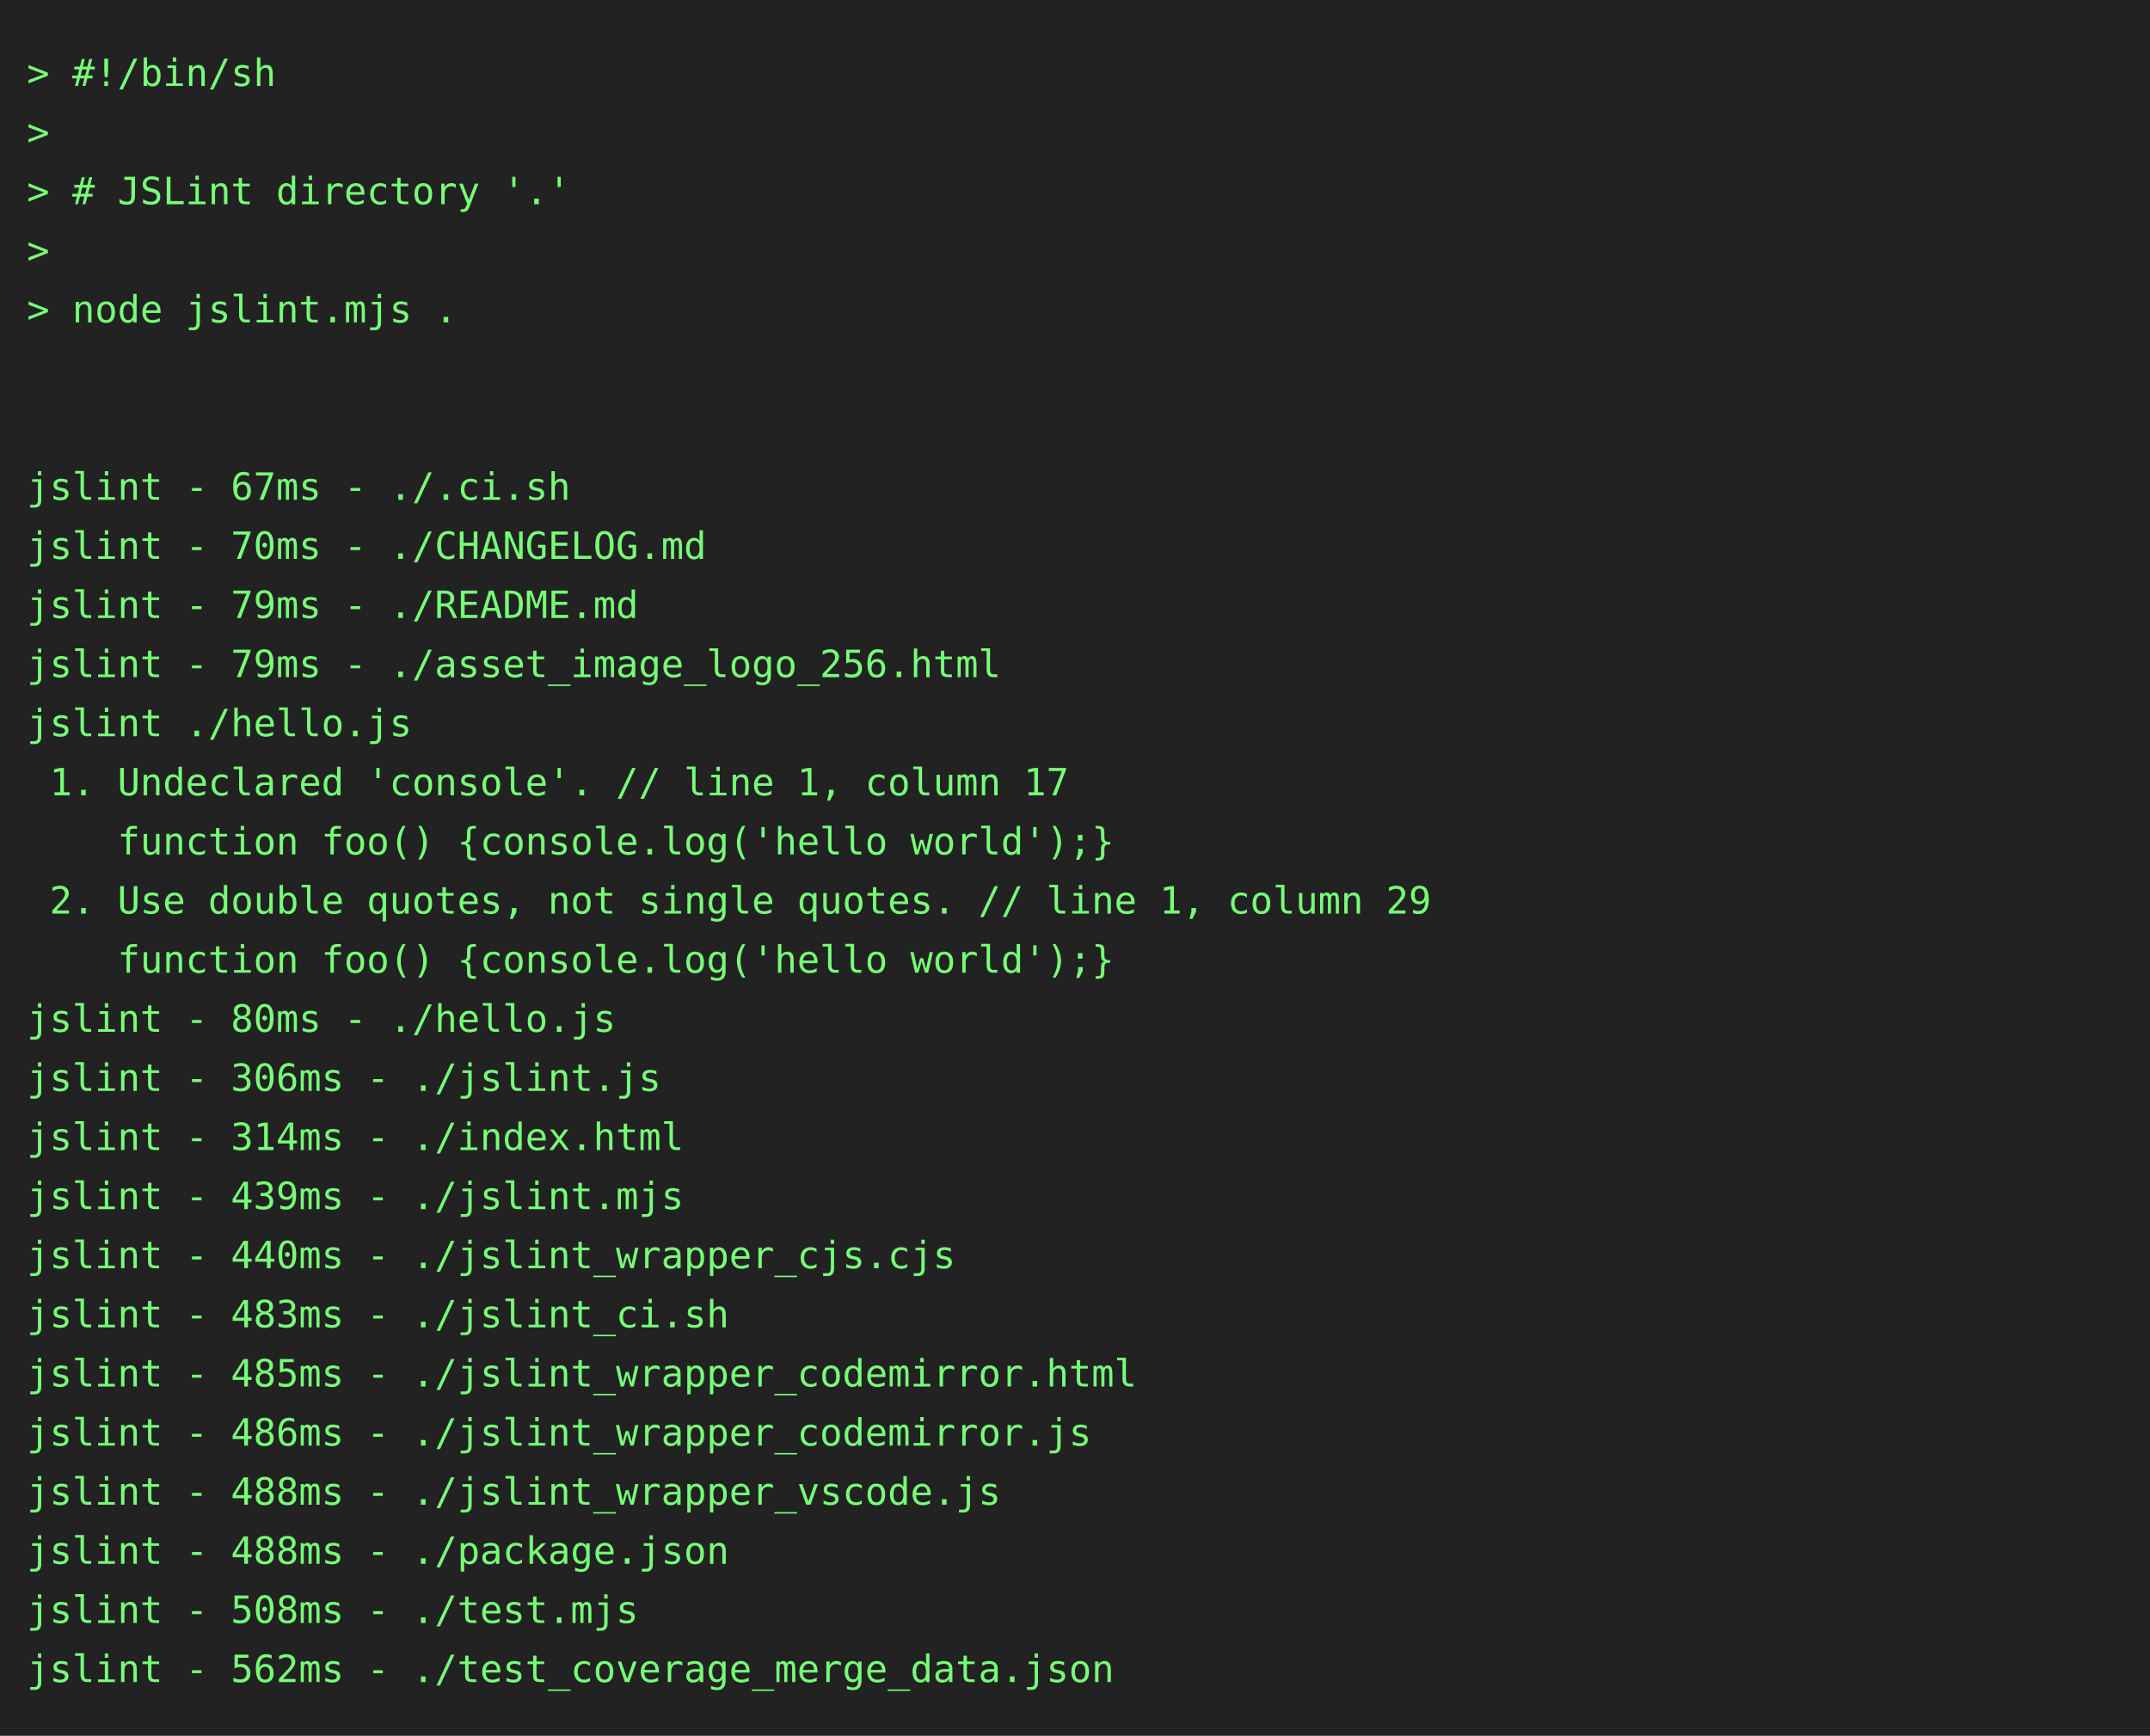
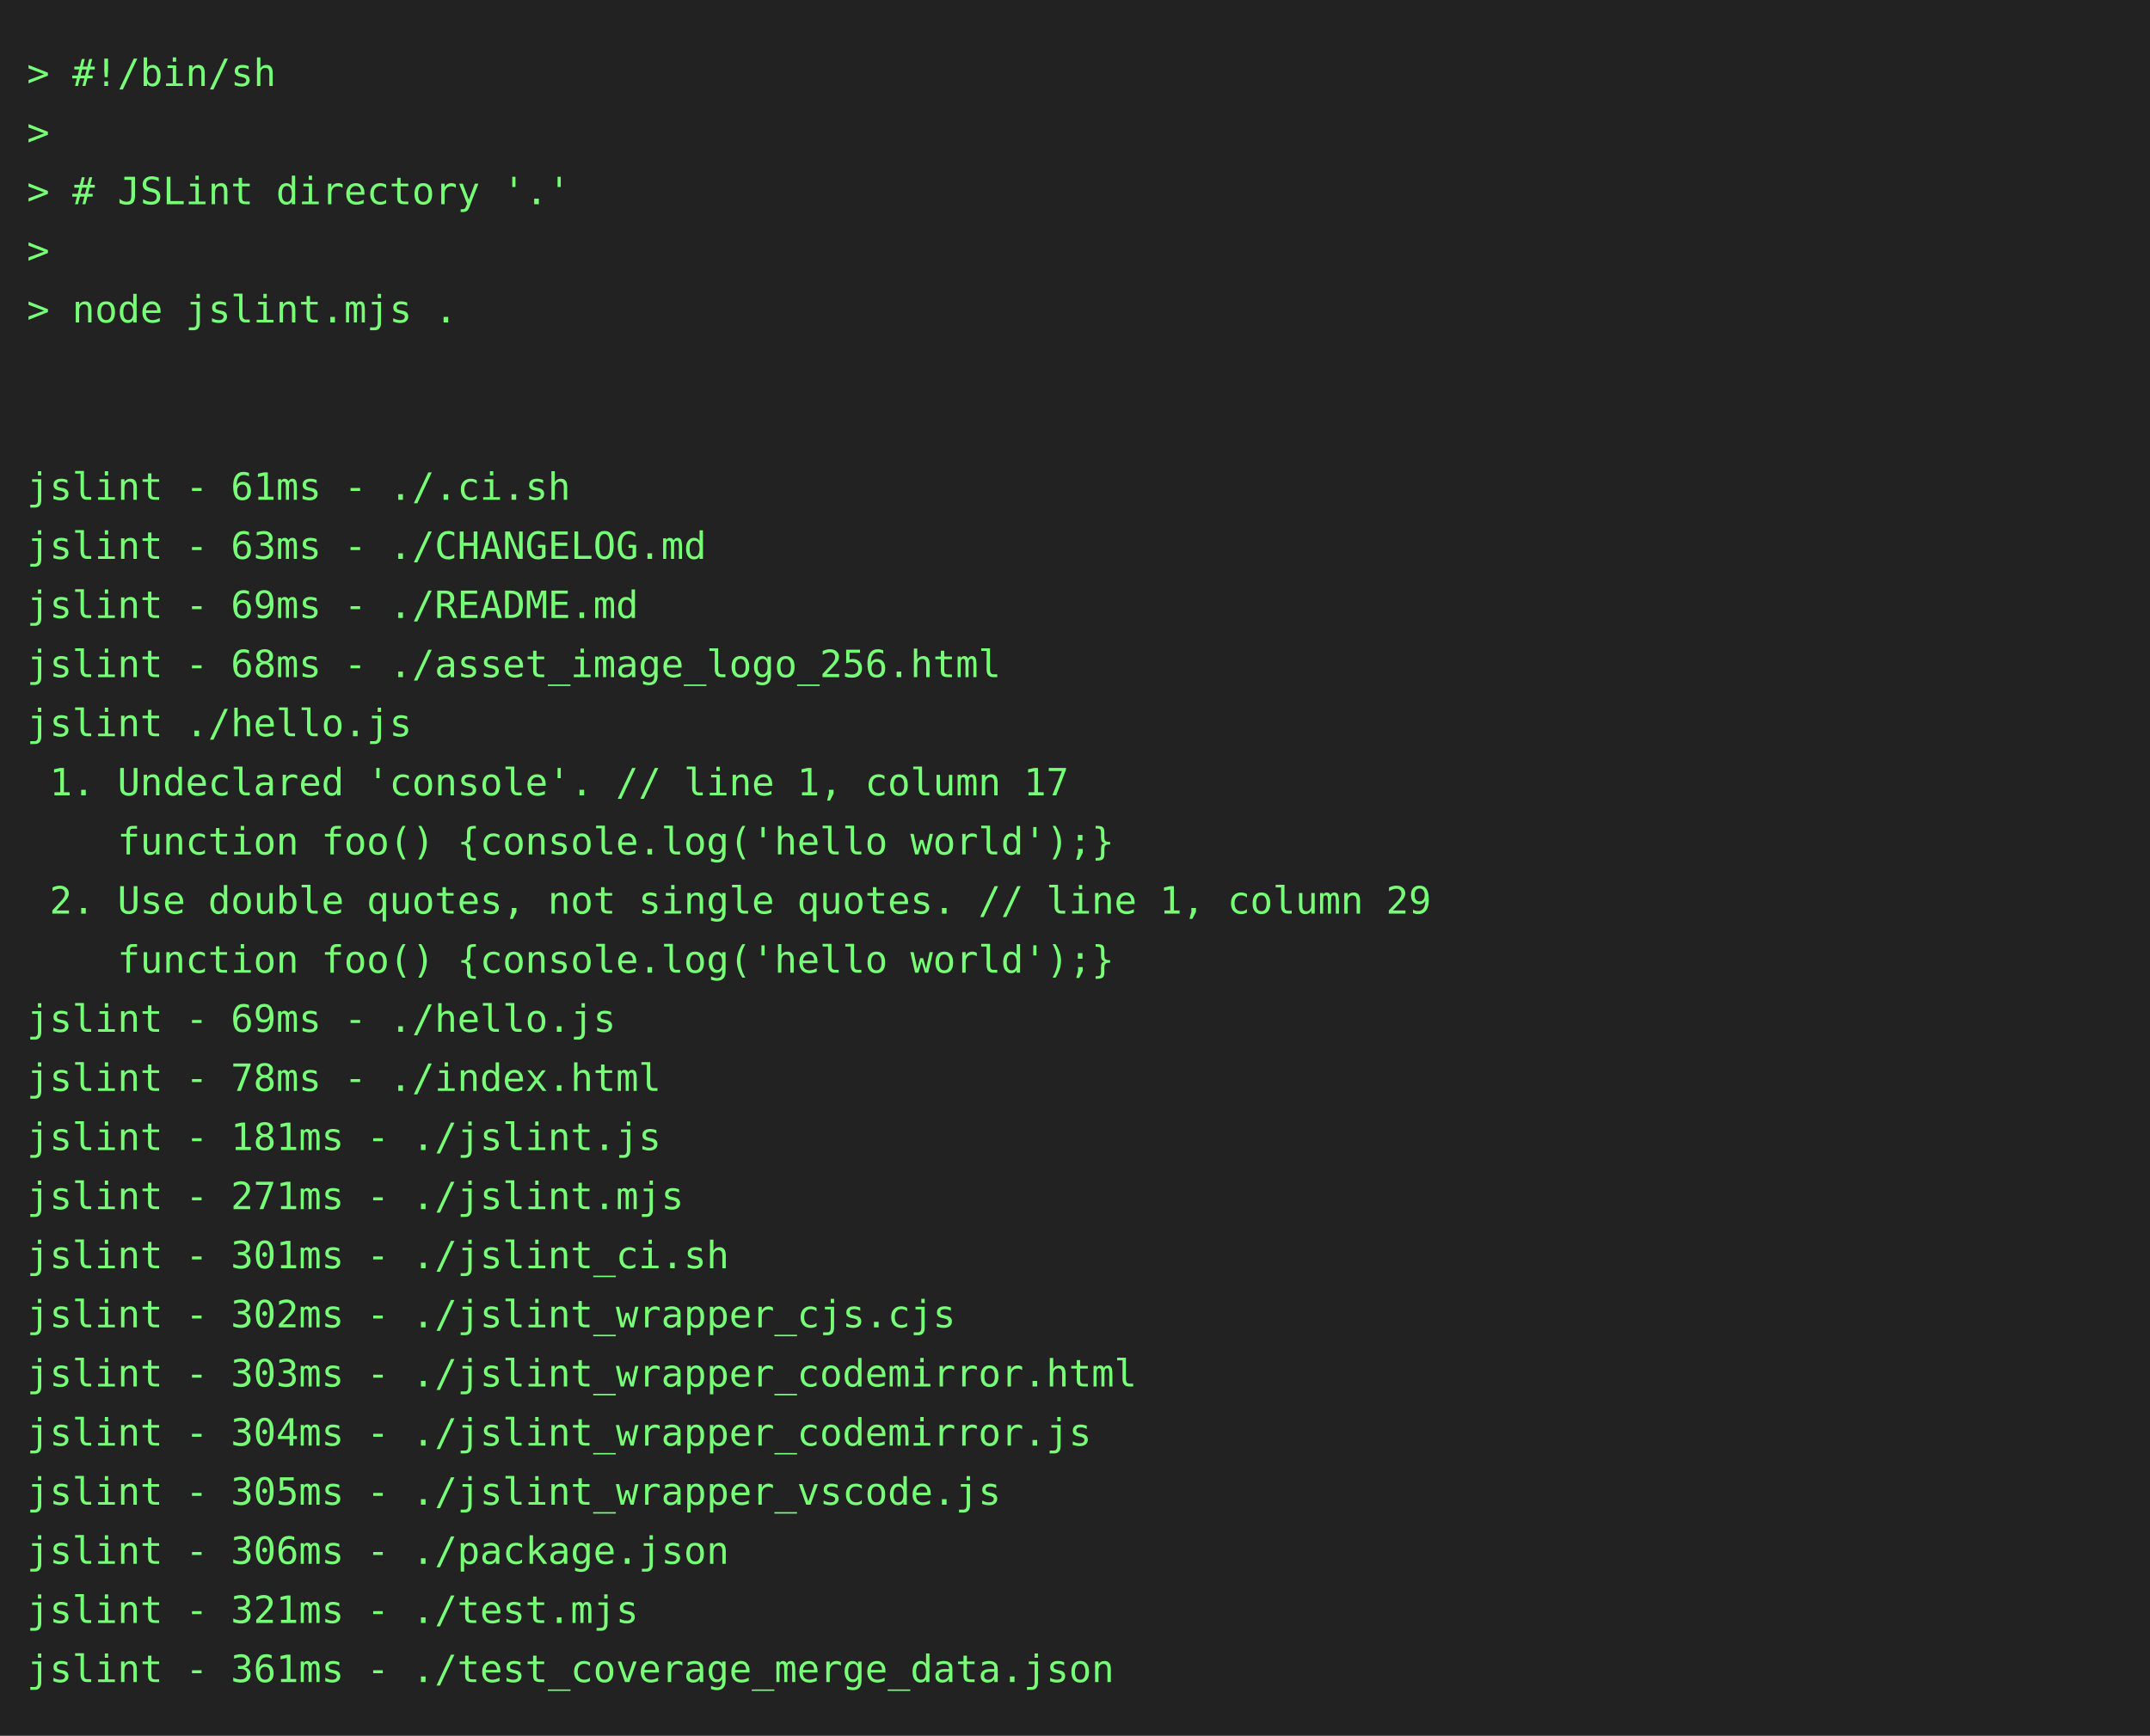
<svg xmlns="http://www.w3.org/2000/svg" height="646" width="800">
  <rect height="646" fill="#222" width="800" />
  <text fill="#7f7" font-family="consolas, menlo, monospace" font-size="14" xml:space="preserve">
    <tspan lengthAdjust="spacingAndGlyphs" textLength="768" x="10" y="32">&gt; #!/bin/sh                                                                                      </tspan>
    <tspan lengthAdjust="spacingAndGlyphs" textLength="768" x="10" y="54">&gt;                                                                                                </tspan>
    <tspan lengthAdjust="spacingAndGlyphs" textLength="768" x="10" y="76">&gt; # JSLint directory '.'                                                                         </tspan>
    <tspan lengthAdjust="spacingAndGlyphs" textLength="768" x="10" y="98">&gt;                                                                                                </tspan>
    <tspan lengthAdjust="spacingAndGlyphs" textLength="768" x="10" y="120">&gt; node jslint.mjs .                                                                              </tspan>
    <tspan lengthAdjust="spacingAndGlyphs" textLength="768" x="10" y="142">                                                                                                 </tspan>
    <tspan lengthAdjust="spacingAndGlyphs" textLength="768" x="10" y="164">                                                                                                 </tspan>
-     <tspan lengthAdjust="spacingAndGlyphs" textLength="768" x="10" y="186">jslint - 67ms - ./.ci.sh                                                                         </tspan>
-     <tspan lengthAdjust="spacingAndGlyphs" textLength="768" x="10" y="208">jslint - 70ms - ./CHANGELOG.md                                                                   </tspan>
-     <tspan lengthAdjust="spacingAndGlyphs" textLength="768" x="10" y="230">jslint - 79ms - ./README.md                                                                      </tspan>
-     <tspan lengthAdjust="spacingAndGlyphs" textLength="768" x="10" y="252">jslint - 79ms - ./asset_image_logo_256.html                                                      </tspan>
+     <tspan lengthAdjust="spacingAndGlyphs" textLength="768" x="10" y="186">jslint - 61ms - ./.ci.sh                                                                         </tspan>
+     <tspan lengthAdjust="spacingAndGlyphs" textLength="768" x="10" y="208">jslint - 63ms - ./CHANGELOG.md                                                                   </tspan>
+     <tspan lengthAdjust="spacingAndGlyphs" textLength="768" x="10" y="230">jslint - 69ms - ./README.md                                                                      </tspan>
+     <tspan lengthAdjust="spacingAndGlyphs" textLength="768" x="10" y="252">jslint - 68ms - ./asset_image_logo_256.html                                                      </tspan>
    <tspan lengthAdjust="spacingAndGlyphs" textLength="768" x="10" y="274">jslint ./hello.js                                                                                </tspan>
    <tspan lengthAdjust="spacingAndGlyphs" textLength="768" x="10" y="296"> 1. Undeclared 'console'. // line 1, column 17                                                   </tspan>
    <tspan lengthAdjust="spacingAndGlyphs" textLength="768" x="10" y="318">    function foo() {console.log('hello world');}                                                 </tspan>
    <tspan lengthAdjust="spacingAndGlyphs" textLength="768" x="10" y="340"> 2. Use double quotes, not single quotes. // line 1, column 29                                   </tspan>
    <tspan lengthAdjust="spacingAndGlyphs" textLength="768" x="10" y="362">    function foo() {console.log('hello world');}                                                 </tspan>
-     <tspan lengthAdjust="spacingAndGlyphs" textLength="768" x="10" y="384">jslint - 80ms - ./hello.js                                                                       </tspan>
-     <tspan lengthAdjust="spacingAndGlyphs" textLength="768" x="10" y="406">jslint - 306ms - ./jslint.js                                                                     </tspan>
-     <tspan lengthAdjust="spacingAndGlyphs" textLength="768" x="10" y="428">jslint - 314ms - ./index.html                                                                    </tspan>
-     <tspan lengthAdjust="spacingAndGlyphs" textLength="768" x="10" y="450">jslint - 439ms - ./jslint.mjs                                                                    </tspan>
-     <tspan lengthAdjust="spacingAndGlyphs" textLength="768" x="10" y="472">jslint - 440ms - ./jslint_wrapper_cjs.cjs                                                        </tspan>
-     <tspan lengthAdjust="spacingAndGlyphs" textLength="768" x="10" y="494">jslint - 483ms - ./jslint_ci.sh                                                                  </tspan>
-     <tspan lengthAdjust="spacingAndGlyphs" textLength="768" x="10" y="516">jslint - 485ms - ./jslint_wrapper_codemirror.html                                                </tspan>
-     <tspan lengthAdjust="spacingAndGlyphs" textLength="768" x="10" y="538">jslint - 486ms - ./jslint_wrapper_codemirror.js                                                  </tspan>
-     <tspan lengthAdjust="spacingAndGlyphs" textLength="768" x="10" y="560">jslint - 488ms - ./jslint_wrapper_vscode.js                                                      </tspan>
-     <tspan lengthAdjust="spacingAndGlyphs" textLength="768" x="10" y="582">jslint - 488ms - ./package.json                                                                  </tspan>
-     <tspan lengthAdjust="spacingAndGlyphs" textLength="768" x="10" y="604">jslint - 508ms - ./test.mjs                                                                      </tspan>
-     <tspan lengthAdjust="spacingAndGlyphs" textLength="768" x="10" y="626">jslint - 562ms - ./test_coverage_merge_data.json                                                 </tspan>
+     <tspan lengthAdjust="spacingAndGlyphs" textLength="768" x="10" y="384">jslint - 69ms - ./hello.js                                                                       </tspan>
+     <tspan lengthAdjust="spacingAndGlyphs" textLength="768" x="10" y="406">jslint - 78ms - ./index.html                                                                     </tspan>
+     <tspan lengthAdjust="spacingAndGlyphs" textLength="768" x="10" y="428">jslint - 181ms - ./jslint.js                                                                     </tspan>
+     <tspan lengthAdjust="spacingAndGlyphs" textLength="768" x="10" y="450">jslint - 271ms - ./jslint.mjs                                                                    </tspan>
+     <tspan lengthAdjust="spacingAndGlyphs" textLength="768" x="10" y="472">jslint - 301ms - ./jslint_ci.sh                                                                  </tspan>
+     <tspan lengthAdjust="spacingAndGlyphs" textLength="768" x="10" y="494">jslint - 302ms - ./jslint_wrapper_cjs.cjs                                                        </tspan>
+     <tspan lengthAdjust="spacingAndGlyphs" textLength="768" x="10" y="516">jslint - 303ms - ./jslint_wrapper_codemirror.html                                                </tspan>
+     <tspan lengthAdjust="spacingAndGlyphs" textLength="768" x="10" y="538">jslint - 304ms - ./jslint_wrapper_codemirror.js                                                  </tspan>
+     <tspan lengthAdjust="spacingAndGlyphs" textLength="768" x="10" y="560">jslint - 305ms - ./jslint_wrapper_vscode.js                                                      </tspan>
+     <tspan lengthAdjust="spacingAndGlyphs" textLength="768" x="10" y="582">jslint - 306ms - ./package.json                                                                  </tspan>
+     <tspan lengthAdjust="spacingAndGlyphs" textLength="768" x="10" y="604">jslint - 321ms - ./test.mjs                                                                      </tspan>
+     <tspan lengthAdjust="spacingAndGlyphs" textLength="768" x="10" y="626">jslint - 361ms - ./test_coverage_merge_data.json                                                 </tspan>
  </text>
</svg>
